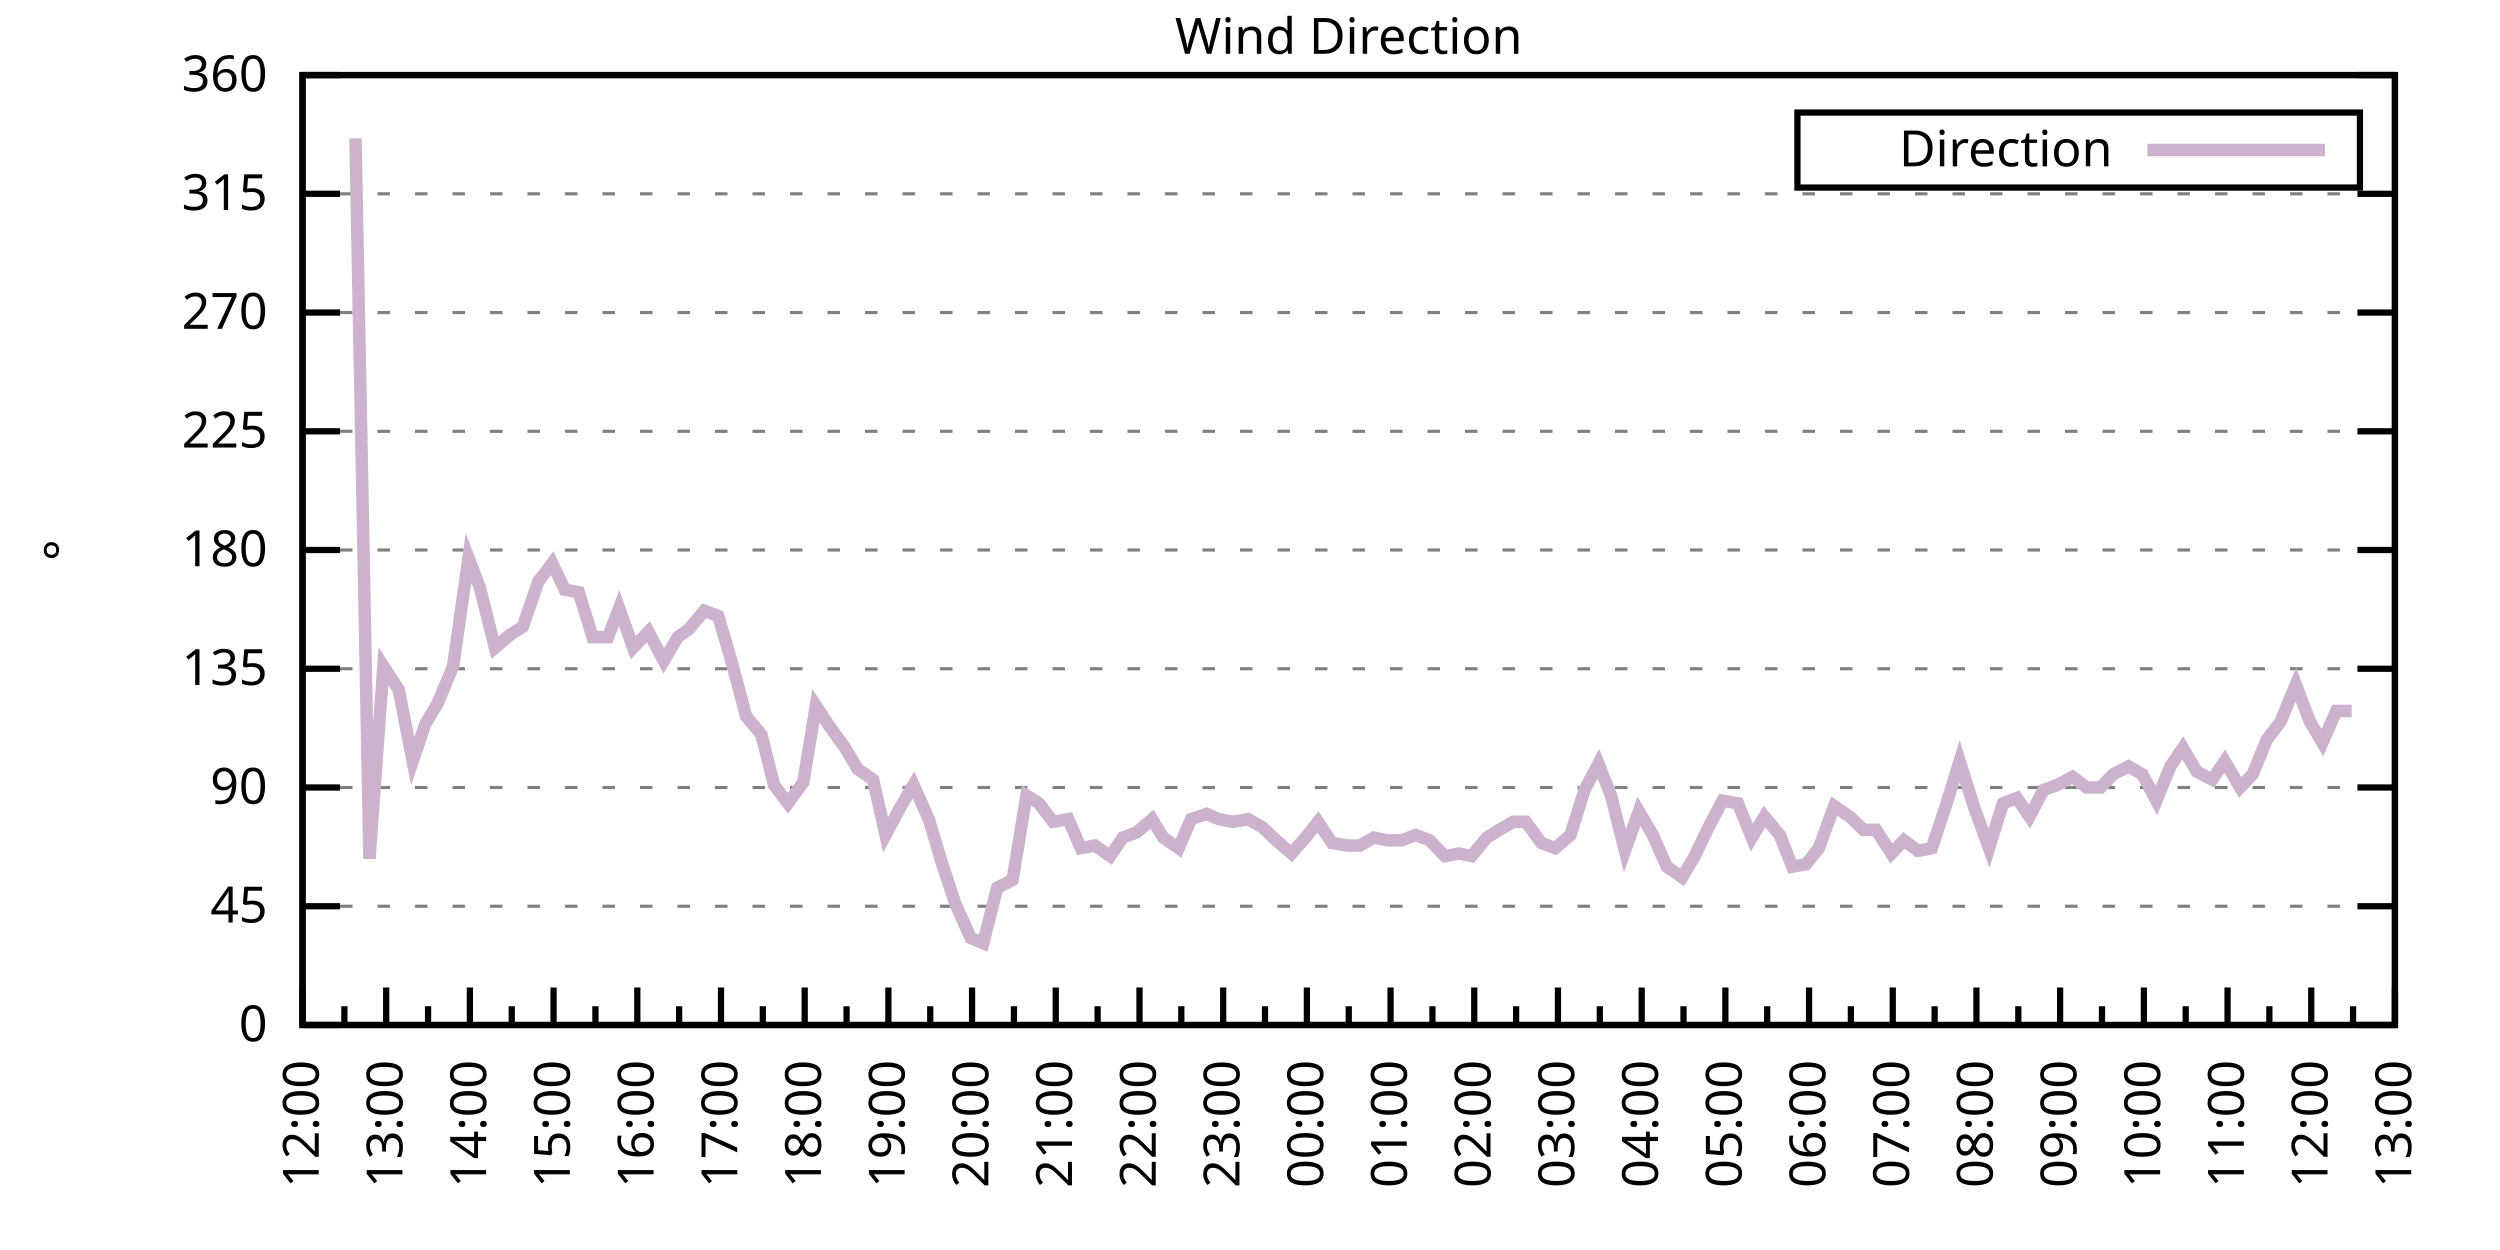
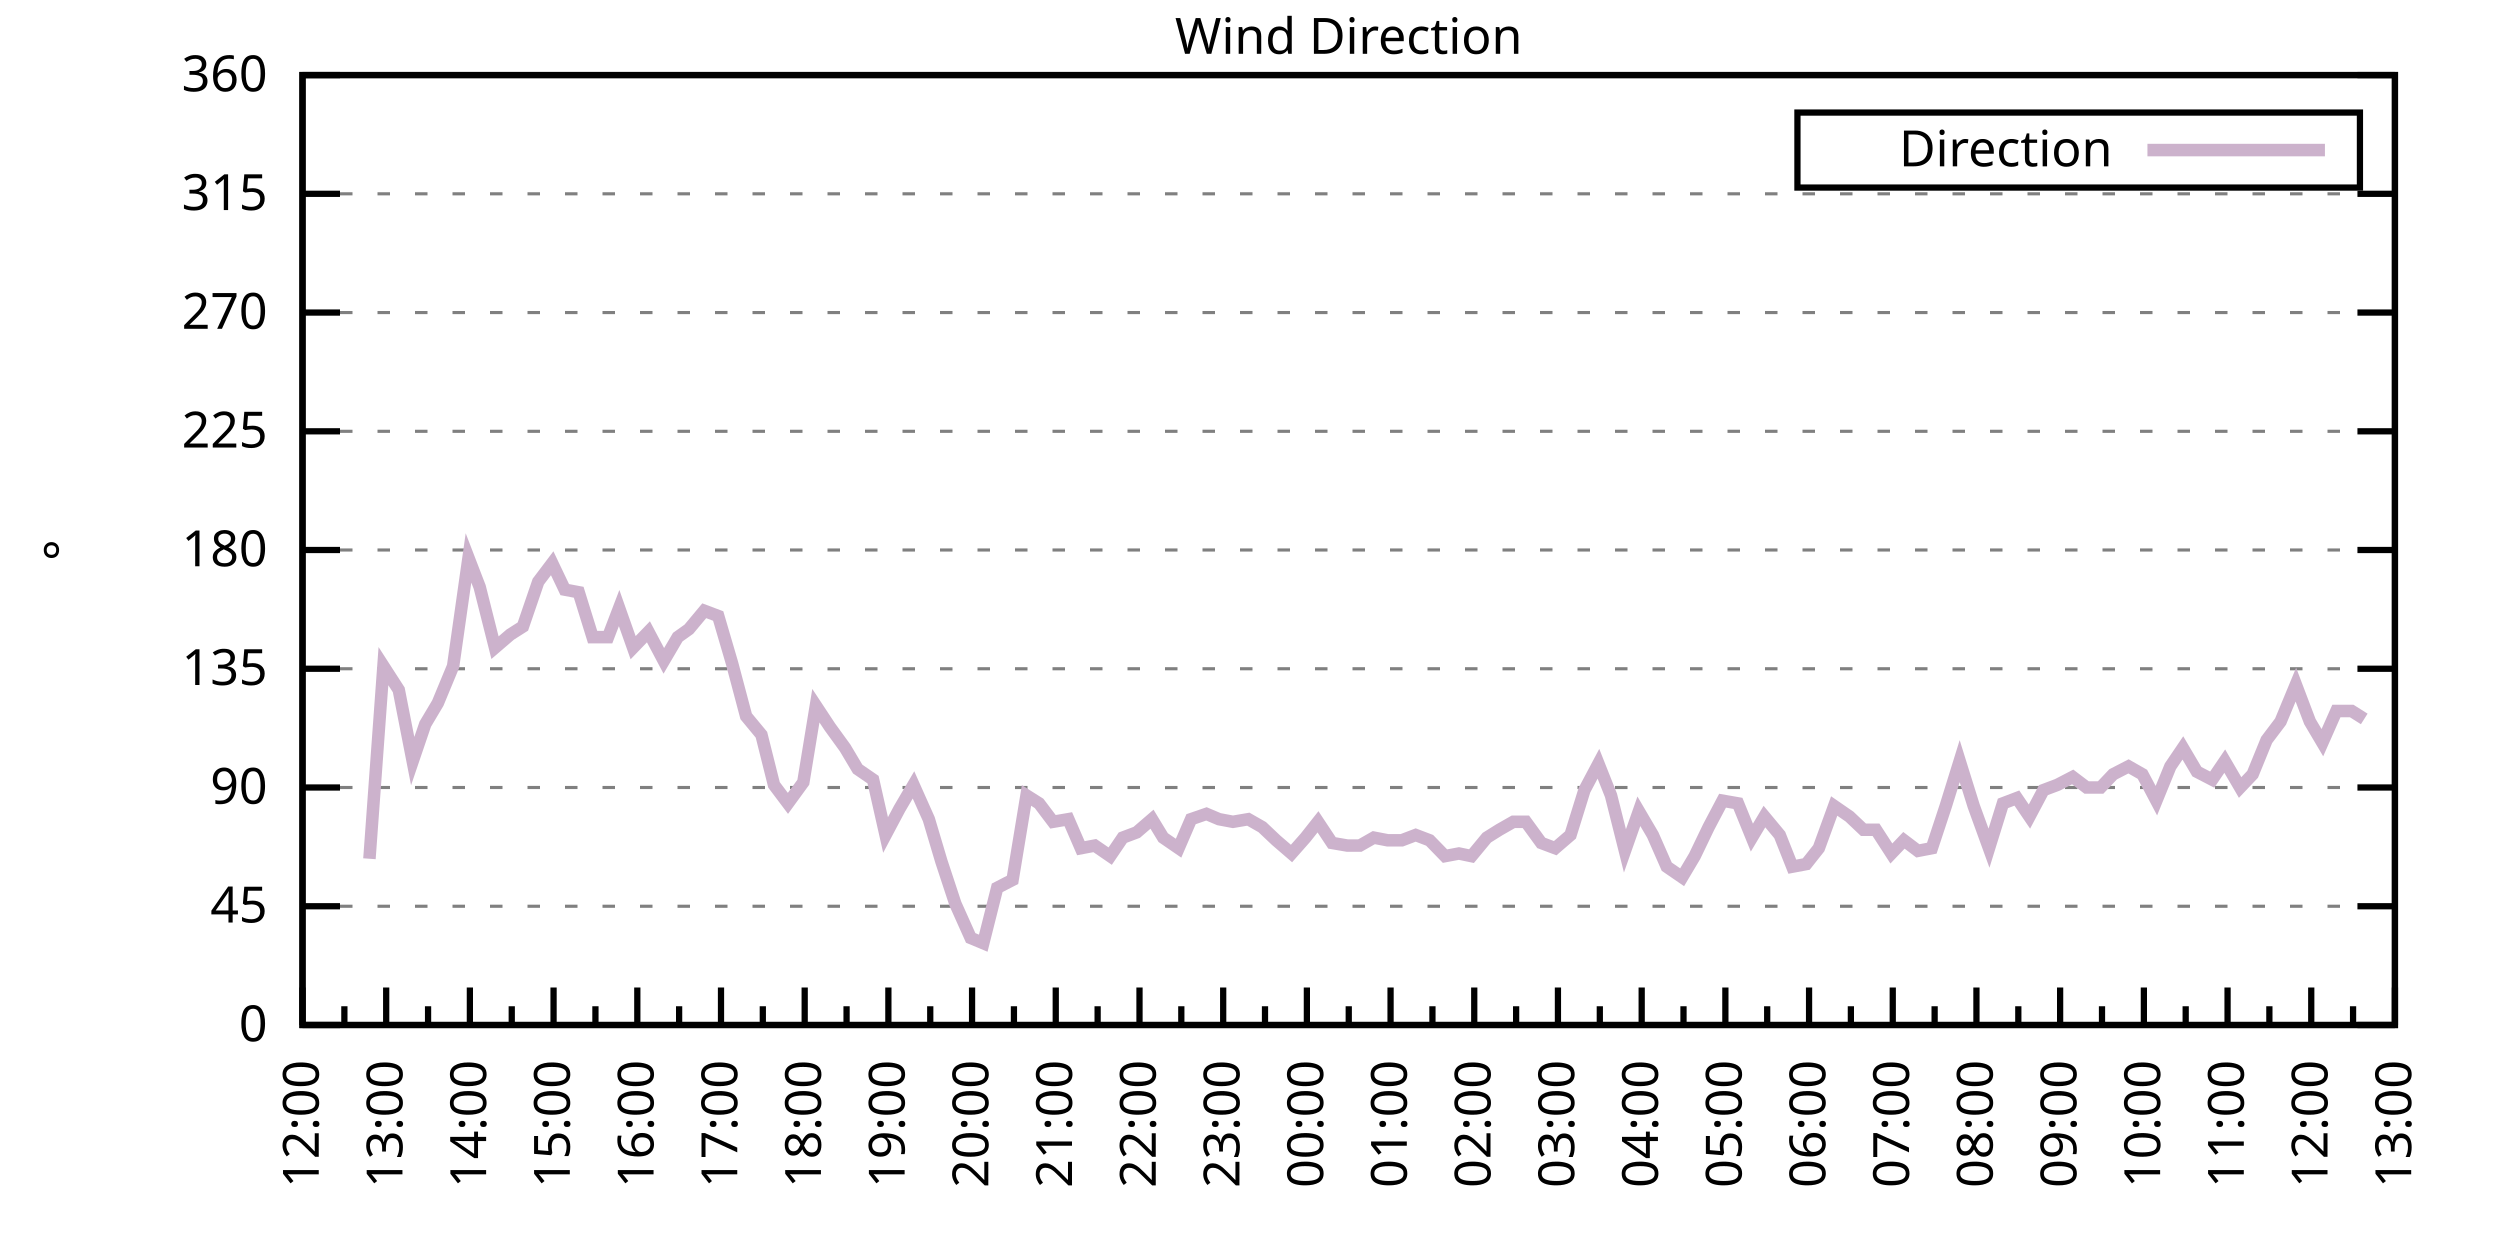
<svg xmlns="http://www.w3.org/2000/svg" xmlns:xlink="http://www.w3.org/1999/xlink" width="400" height="200" viewBox="0 0 400 200">
  <g id="gnuplot_canvas">
    <rect x="0" y="0" width="400" height="200" fill="none" />
    <defs>
      <circle id="gpDot" r="0.5" stroke-width="0.5" stroke="currentColor" />
      <path id="gpPt0" stroke-width="0.333" stroke="currentColor" d="M-1,0 h2 M0,-1 v2" />
      <path id="gpPt1" stroke-width="0.333" stroke="currentColor" d="M-1,-1 L1,1 M1,-1 L-1,1" />
      <path id="gpPt2" stroke-width="0.333" stroke="currentColor" d="M-1,0 L1,0 M0,-1 L0,1 M-1,-1 L1,1 M-1,1 L1,-1" />
      <rect id="gpPt3" stroke-width="0.333" stroke="currentColor" x="-1" y="-1" width="2" height="2" />
      <rect id="gpPt4" stroke-width="0.333" stroke="currentColor" fill="currentColor" x="-1" y="-1" width="2" height="2" />
      <circle id="gpPt5" stroke-width="0.333" stroke="currentColor" cx="0" cy="0" r="1" />
      <use xlink:href="#gpPt5" id="gpPt6" fill="currentColor" stroke="none" />
      <path id="gpPt7" stroke-width="0.333" stroke="currentColor" d="M0,-1.33 L-1.33,0.67 L1.33,0.67 z" />
      <use xlink:href="#gpPt7" id="gpPt8" fill="currentColor" stroke="none" />
      <use xlink:href="#gpPt7" id="gpPt9" stroke="currentColor" transform="rotate(180)" />
      <use xlink:href="#gpPt9" id="gpPt10" fill="currentColor" stroke="none" />
      <use xlink:href="#gpPt3" id="gpPt11" stroke="currentColor" transform="rotate(45)" />
      <use xlink:href="#gpPt11" id="gpPt12" fill="currentColor" stroke="none" />
      <path id="gpPt13" stroke-width="0.333" stroke="currentColor" d="M0,1.330 L1.265,0.411 L0.782,-1.067 L-0.782,-1.076 L-1.265,0.411 z" />
      <use xlink:href="#gpPt13" id="gpPt14" fill="currentColor" stroke="none" />
      <filter id="textbox" filterUnits="objectBoundingBox" x="0" y="0" height="1" width="1">
        <feFlood flood-color="white" flood-opacity="1" result="bgnd" />
        <feComposite in="SourceGraphic" in2="bgnd" operator="atop" />
      </filter>
      <filter id="greybox" filterUnits="objectBoundingBox" x="0" y="0" height="1" width="1">
        <feFlood flood-color="lightgrey" flood-opacity="1" result="grey" />
        <feComposite in="SourceGraphic" in2="grey" operator="atop" />
      </filter>
    </defs>
    <g fill="none" color="white" stroke="currentColor" stroke-width="1.00" stroke-linecap="butt" stroke-linejoin="miter">
</g>
    <g fill="none" color="black" stroke="currentColor" stroke-width="1.00" stroke-linecap="butt" stroke-linejoin="miter">
      <g stroke="none" shape-rendering="crispEdges">
        <polygon fill="rgb(255, 255, 255)" points="48.40,164.00 383.18,164.00 383.18,12.02 48.40,12.02 " />
      </g>
    </g>
    <g fill="none" color="black" stroke="currentColor" stroke-width="1.00" stroke-linecap="butt" stroke-linejoin="miter">
</g>
    <g fill="none" color="black" stroke="black" stroke-width="0.50" stroke-linecap="butt" stroke-linejoin="miter">
</g>
    <g fill="none" color="gray" stroke="currentColor" stroke-width="0.50" stroke-linecap="butt" stroke-linejoin="miter">
      <path stroke="gray" stroke-dasharray="2,4" class="gridline" d="M48.40,164.00 L383.19,164.00  " />
    </g>
    <g fill="none" color="gray" stroke="gray" stroke-width="1.00" stroke-linecap="butt" stroke-linejoin="miter">
</g>
    <g fill="none" color="black" stroke="currentColor" stroke-width="1.00" stroke-linecap="butt" stroke-linejoin="miter">
      <path stroke="black" d="M48.40,164.00 L54.40,164.00 M383.19,164.00 L377.19,164.00  " />
      <g transform="translate(42.80,166.60)" stroke="none" fill="black" font-family="Sans" font-size="8.00" text-anchor="end">
        <text>
          <tspan font-family="Sans"> 0</tspan>
        </text>
      </g>
    </g>
    <g fill="none" color="black" stroke="currentColor" stroke-width="1.00" stroke-linecap="butt" stroke-linejoin="miter">
</g>
    <g fill="none" color="black" stroke="black" stroke-width="0.50" stroke-linecap="butt" stroke-linejoin="miter">
</g>
    <g fill="none" color="gray" stroke="currentColor" stroke-width="0.50" stroke-linecap="butt" stroke-linejoin="miter">
      <path stroke="gray" stroke-dasharray="2,4" class="gridline" d="M48.40,145.00 L383.19,145.00  " />
    </g>
    <g fill="none" color="gray" stroke="gray" stroke-width="1.00" stroke-linecap="butt" stroke-linejoin="miter">
</g>
    <g fill="none" color="black" stroke="currentColor" stroke-width="1.00" stroke-linecap="butt" stroke-linejoin="miter">
      <path stroke="black" d="M48.40,145.00 L54.40,145.00 M383.19,145.00 L377.19,145.00  " />
      <g transform="translate(42.80,147.60)" stroke="none" fill="black" font-family="Sans" font-size="8.00" text-anchor="end">
        <text>
          <tspan font-family="Sans"> 45</tspan>
        </text>
      </g>
    </g>
    <g fill="none" color="black" stroke="currentColor" stroke-width="1.00" stroke-linecap="butt" stroke-linejoin="miter">
</g>
    <g fill="none" color="black" stroke="black" stroke-width="0.50" stroke-linecap="butt" stroke-linejoin="miter">
</g>
    <g fill="none" color="gray" stroke="currentColor" stroke-width="0.50" stroke-linecap="butt" stroke-linejoin="miter">
      <path stroke="gray" stroke-dasharray="2,4" class="gridline" d="M48.40,126.00 L383.19,126.00  " />
    </g>
    <g fill="none" color="gray" stroke="gray" stroke-width="1.00" stroke-linecap="butt" stroke-linejoin="miter">
</g>
    <g fill="none" color="black" stroke="currentColor" stroke-width="1.00" stroke-linecap="butt" stroke-linejoin="miter">
      <path stroke="black" d="M48.40,126.00 L54.40,126.00 M383.19,126.00 L377.19,126.00  " />
      <g transform="translate(42.80,128.60)" stroke="none" fill="black" font-family="Sans" font-size="8.00" text-anchor="end">
        <text>
          <tspan font-family="Sans"> 90</tspan>
        </text>
      </g>
    </g>
    <g fill="none" color="black" stroke="currentColor" stroke-width="1.00" stroke-linecap="butt" stroke-linejoin="miter">
</g>
    <g fill="none" color="black" stroke="black" stroke-width="0.50" stroke-linecap="butt" stroke-linejoin="miter">
</g>
    <g fill="none" color="gray" stroke="currentColor" stroke-width="0.50" stroke-linecap="butt" stroke-linejoin="miter">
      <path stroke="gray" stroke-dasharray="2,4" class="gridline" d="M48.40,107.00 L383.19,107.00  " />
    </g>
    <g fill="none" color="gray" stroke="gray" stroke-width="1.00" stroke-linecap="butt" stroke-linejoin="miter">
</g>
    <g fill="none" color="black" stroke="currentColor" stroke-width="1.00" stroke-linecap="butt" stroke-linejoin="miter">
      <path stroke="black" d="M48.40,107.00 L54.40,107.00 M383.19,107.00 L377.19,107.00  " />
      <g transform="translate(42.80,109.60)" stroke="none" fill="black" font-family="Sans" font-size="8.00" text-anchor="end">
        <text>
          <tspan font-family="Sans"> 135</tspan>
        </text>
      </g>
    </g>
    <g fill="none" color="black" stroke="currentColor" stroke-width="1.00" stroke-linecap="butt" stroke-linejoin="miter">
</g>
    <g fill="none" color="black" stroke="black" stroke-width="0.50" stroke-linecap="butt" stroke-linejoin="miter">
</g>
    <g fill="none" color="gray" stroke="currentColor" stroke-width="0.50" stroke-linecap="butt" stroke-linejoin="miter">
      <path stroke="gray" stroke-dasharray="2,4" class="gridline" d="M48.40,88.00 L383.19,88.00  " />
    </g>
    <g fill="none" color="gray" stroke="gray" stroke-width="1.00" stroke-linecap="butt" stroke-linejoin="miter">
</g>
    <g fill="none" color="black" stroke="currentColor" stroke-width="1.00" stroke-linecap="butt" stroke-linejoin="miter">
      <path stroke="black" d="M48.40,88.00 L54.40,88.00 M383.19,88.00 L377.19,88.00  " />
      <g transform="translate(42.80,90.60)" stroke="none" fill="black" font-family="Sans" font-size="8.00" text-anchor="end">
        <text>
          <tspan font-family="Sans"> 180</tspan>
        </text>
      </g>
    </g>
    <g fill="none" color="black" stroke="currentColor" stroke-width="1.00" stroke-linecap="butt" stroke-linejoin="miter">
</g>
    <g fill="none" color="black" stroke="black" stroke-width="0.50" stroke-linecap="butt" stroke-linejoin="miter">
</g>
    <g fill="none" color="gray" stroke="currentColor" stroke-width="0.50" stroke-linecap="butt" stroke-linejoin="miter">
      <path stroke="gray" stroke-dasharray="2,4" class="gridline" d="M48.40,69.01 L383.19,69.01  " />
    </g>
    <g fill="none" color="gray" stroke="gray" stroke-width="1.00" stroke-linecap="butt" stroke-linejoin="miter">
</g>
    <g fill="none" color="black" stroke="currentColor" stroke-width="1.00" stroke-linecap="butt" stroke-linejoin="miter">
      <path stroke="black" d="M48.40,69.01 L54.40,69.01 M383.19,69.01 L377.19,69.01  " />
      <g transform="translate(42.80,71.61)" stroke="none" fill="black" font-family="Sans" font-size="8.00" text-anchor="end">
        <text>
          <tspan font-family="Sans"> 225</tspan>
        </text>
      </g>
    </g>
    <g fill="none" color="black" stroke="currentColor" stroke-width="1.00" stroke-linecap="butt" stroke-linejoin="miter">
</g>
    <g fill="none" color="black" stroke="black" stroke-width="0.50" stroke-linecap="butt" stroke-linejoin="miter">
</g>
    <g fill="none" color="gray" stroke="currentColor" stroke-width="0.50" stroke-linecap="butt" stroke-linejoin="miter">
      <path stroke="gray" stroke-dasharray="2,4" class="gridline" d="M48.40,50.01 L383.19,50.01  " />
    </g>
    <g fill="none" color="gray" stroke="gray" stroke-width="1.00" stroke-linecap="butt" stroke-linejoin="miter">
</g>
    <g fill="none" color="black" stroke="currentColor" stroke-width="1.00" stroke-linecap="butt" stroke-linejoin="miter">
      <path stroke="black" d="M48.40,50.01 L54.40,50.01 M383.19,50.01 L377.19,50.01  " />
      <g transform="translate(42.80,52.61)" stroke="none" fill="black" font-family="Sans" font-size="8.00" text-anchor="end">
        <text>
          <tspan font-family="Sans"> 270</tspan>
        </text>
      </g>
    </g>
    <g fill="none" color="black" stroke="currentColor" stroke-width="1.00" stroke-linecap="butt" stroke-linejoin="miter">
</g>
    <g fill="none" color="black" stroke="black" stroke-width="0.50" stroke-linecap="butt" stroke-linejoin="miter">
</g>
    <g fill="none" color="gray" stroke="currentColor" stroke-width="0.50" stroke-linecap="butt" stroke-linejoin="miter">
      <path stroke="gray" stroke-dasharray="2,4" class="gridline" d="M48.40,31.01 L383.19,31.01  " />
    </g>
    <g fill="none" color="gray" stroke="gray" stroke-width="1.00" stroke-linecap="butt" stroke-linejoin="miter">
</g>
    <g fill="none" color="black" stroke="currentColor" stroke-width="1.00" stroke-linecap="butt" stroke-linejoin="miter">
      <path stroke="black" d="M48.40,31.01 L54.40,31.01 M383.19,31.01 L377.19,31.01  " />
      <g transform="translate(42.80,33.61)" stroke="none" fill="black" font-family="Sans" font-size="8.00" text-anchor="end">
        <text>
          <tspan font-family="Sans"> 315</tspan>
        </text>
      </g>
    </g>
    <g fill="none" color="black" stroke="currentColor" stroke-width="1.00" stroke-linecap="butt" stroke-linejoin="miter">
</g>
    <g fill="none" color="black" stroke="black" stroke-width="0.50" stroke-linecap="butt" stroke-linejoin="miter">
</g>
    <g fill="none" color="gray" stroke="currentColor" stroke-width="0.50" stroke-linecap="butt" stroke-linejoin="miter">
      <path stroke="gray" stroke-dasharray="2,4" class="gridline" d="M48.40,12.01 L383.19,12.01  " />
    </g>
    <g fill="none" color="gray" stroke="gray" stroke-width="1.00" stroke-linecap="butt" stroke-linejoin="miter">
</g>
    <g fill="none" color="black" stroke="currentColor" stroke-width="1.00" stroke-linecap="butt" stroke-linejoin="miter">
      <path stroke="black" d="M48.40,12.01 L54.40,12.01 M383.19,12.01 L377.19,12.01  " />
      <g transform="translate(42.80,14.61)" stroke="none" fill="black" font-family="Sans" font-size="8.00" text-anchor="end">
        <text>
          <tspan font-family="Sans"> 360</tspan>
        </text>
      </g>
    </g>
    <g fill="none" color="black" stroke="currentColor" stroke-width="1.00" stroke-linecap="butt" stroke-linejoin="miter">
      <path stroke="black" d="M48.40,164.00 L48.40,158.00  " />
      <g transform="translate(51.00,169.60) rotate(270)" stroke="none" fill="black" font-family="Sans" font-size="8.00" text-anchor="end">
        <text>
          <tspan font-family="Sans">12:00</tspan>
        </text>
      </g>
    </g>
    <g fill="none" color="black" stroke="currentColor" stroke-width="1.00" stroke-linecap="butt" stroke-linejoin="miter">
      <path stroke="black" d="M55.10,164.00 L55.10,161.00 M61.79,164.00 L61.79,158.00  " />
      <g transform="translate(64.39,169.60) rotate(270)" stroke="none" fill="black" font-family="Sans" font-size="8.00" text-anchor="end">
        <text>
          <tspan font-family="Sans">13:00</tspan>
        </text>
      </g>
    </g>
    <g fill="none" color="black" stroke="currentColor" stroke-width="1.00" stroke-linecap="butt" stroke-linejoin="miter">
      <path stroke="black" d="M68.49,164.00 L68.49,161.00 M75.18,164.00 L75.18,158.00  " />
      <g transform="translate(77.78,169.60) rotate(270)" stroke="none" fill="black" font-family="Sans" font-size="8.00" text-anchor="end">
        <text>
          <tspan font-family="Sans">14:00</tspan>
        </text>
      </g>
    </g>
    <g fill="none" color="black" stroke="currentColor" stroke-width="1.00" stroke-linecap="butt" stroke-linejoin="miter">
      <path stroke="black" d="M81.88,164.00 L81.88,161.00 M88.57,164.00 L88.57,158.00  " />
      <g transform="translate(91.17,169.60) rotate(270)" stroke="none" fill="black" font-family="Sans" font-size="8.00" text-anchor="end">
        <text>
          <tspan font-family="Sans">15:00</tspan>
        </text>
      </g>
    </g>
    <g fill="none" color="black" stroke="currentColor" stroke-width="1.00" stroke-linecap="butt" stroke-linejoin="miter">
      <path stroke="black" d="M95.27,164.00 L95.27,161.00 M101.97,164.00 L101.97,158.00  " />
      <g transform="translate(104.57,169.60) rotate(270)" stroke="none" fill="black" font-family="Sans" font-size="8.00" text-anchor="end">
        <text>
          <tspan font-family="Sans">16:00</tspan>
        </text>
      </g>
    </g>
    <g fill="none" color="black" stroke="currentColor" stroke-width="1.00" stroke-linecap="butt" stroke-linejoin="miter">
      <path stroke="black" d="M108.66,164.00 L108.66,161.00 M115.36,164.00 L115.36,158.00  " />
      <g transform="translate(117.96,169.60) rotate(270)" stroke="none" fill="black" font-family="Sans" font-size="8.00" text-anchor="end">
        <text>
          <tspan font-family="Sans">17:00</tspan>
        </text>
      </g>
    </g>
    <g fill="none" color="black" stroke="currentColor" stroke-width="1.00" stroke-linecap="butt" stroke-linejoin="miter">
      <path stroke="black" d="M122.05,164.00 L122.05,161.00 M128.75,164.00 L128.75,158.00  " />
      <g transform="translate(131.35,169.60) rotate(270)" stroke="none" fill="black" font-family="Sans" font-size="8.00" text-anchor="end">
        <text>
          <tspan font-family="Sans">18:00</tspan>
        </text>
      </g>
    </g>
    <g fill="none" color="black" stroke="currentColor" stroke-width="1.00" stroke-linecap="butt" stroke-linejoin="miter">
      <path stroke="black" d="M135.45,164.00 L135.45,161.00 M142.14,164.00 L142.14,158.00  " />
      <g transform="translate(144.74,169.60) rotate(270)" stroke="none" fill="black" font-family="Sans" font-size="8.00" text-anchor="end">
        <text>
          <tspan font-family="Sans">19:00</tspan>
        </text>
      </g>
    </g>
    <g fill="none" color="black" stroke="currentColor" stroke-width="1.00" stroke-linecap="butt" stroke-linejoin="miter">
      <path stroke="black" d="M148.84,164.00 L148.84,161.00 M155.53,164.00 L155.53,158.00  " />
      <g transform="translate(158.13,169.60) rotate(270)" stroke="none" fill="black" font-family="Sans" font-size="8.00" text-anchor="end">
        <text>
          <tspan font-family="Sans">20:00</tspan>
        </text>
      </g>
    </g>
    <g fill="none" color="black" stroke="currentColor" stroke-width="1.00" stroke-linecap="butt" stroke-linejoin="miter">
      <path stroke="black" d="M162.23,164.00 L162.23,161.00 M168.92,164.00 L168.92,158.00  " />
      <g transform="translate(171.52,169.60) rotate(270)" stroke="none" fill="black" font-family="Sans" font-size="8.00" text-anchor="end">
        <text>
          <tspan font-family="Sans">21:00</tspan>
        </text>
      </g>
    </g>
    <g fill="none" color="black" stroke="currentColor" stroke-width="1.00" stroke-linecap="butt" stroke-linejoin="miter">
      <path stroke="black" d="M175.62,164.00 L175.62,161.00 M182.32,164.00 L182.32,158.00  " />
      <g transform="translate(184.92,169.60) rotate(270)" stroke="none" fill="black" font-family="Sans" font-size="8.00" text-anchor="end">
        <text>
          <tspan font-family="Sans">22:00</tspan>
        </text>
      </g>
    </g>
    <g fill="none" color="black" stroke="currentColor" stroke-width="1.00" stroke-linecap="butt" stroke-linejoin="miter">
      <path stroke="black" d="M189.01,164.00 L189.01,161.00 M195.71,164.00 L195.71,158.00  " />
      <g transform="translate(198.31,169.60) rotate(270)" stroke="none" fill="black" font-family="Sans" font-size="8.00" text-anchor="end">
        <text>
          <tspan font-family="Sans">23:00</tspan>
        </text>
      </g>
    </g>
    <g fill="none" color="black" stroke="currentColor" stroke-width="1.00" stroke-linecap="butt" stroke-linejoin="miter">
      <path stroke="black" d="M202.40,164.00 L202.40,161.00 M209.10,164.00 L209.10,158.00  " />
      <g transform="translate(211.70,169.60) rotate(270)" stroke="none" fill="black" font-family="Sans" font-size="8.00" text-anchor="end">
        <text>
          <tspan font-family="Sans">00:00</tspan>
        </text>
      </g>
    </g>
    <g fill="none" color="black" stroke="currentColor" stroke-width="1.00" stroke-linecap="butt" stroke-linejoin="miter">
      <path stroke="black" d="M215.80,164.00 L215.80,161.00 M222.49,164.00 L222.49,158.00  " />
      <g transform="translate(225.09,169.60) rotate(270)" stroke="none" fill="black" font-family="Sans" font-size="8.00" text-anchor="end">
        <text>
          <tspan font-family="Sans">01:00</tspan>
        </text>
      </g>
    </g>
    <g fill="none" color="black" stroke="currentColor" stroke-width="1.00" stroke-linecap="butt" stroke-linejoin="miter">
      <path stroke="black" d="M229.19,164.00 L229.19,161.00 M235.88,164.00 L235.88,158.00  " />
      <g transform="translate(238.48,169.60) rotate(270)" stroke="none" fill="black" font-family="Sans" font-size="8.00" text-anchor="end">
        <text>
          <tspan font-family="Sans">02:00</tspan>
        </text>
      </g>
    </g>
    <g fill="none" color="black" stroke="currentColor" stroke-width="1.00" stroke-linecap="butt" stroke-linejoin="miter">
      <path stroke="black" d="M242.58,164.00 L242.58,161.00 M249.27,164.00 L249.27,158.00  " />
      <g transform="translate(251.87,169.60) rotate(270)" stroke="none" fill="black" font-family="Sans" font-size="8.00" text-anchor="end">
        <text>
          <tspan font-family="Sans">03:00</tspan>
        </text>
      </g>
    </g>
    <g fill="none" color="black" stroke="currentColor" stroke-width="1.00" stroke-linecap="butt" stroke-linejoin="miter">
      <path stroke="black" d="M255.97,164.00 L255.97,161.00 M262.67,164.00 L262.67,158.00  " />
      <g transform="translate(265.27,169.60) rotate(270)" stroke="none" fill="black" font-family="Sans" font-size="8.00" text-anchor="end">
        <text>
          <tspan font-family="Sans">04:00</tspan>
        </text>
      </g>
    </g>
    <g fill="none" color="black" stroke="currentColor" stroke-width="1.00" stroke-linecap="butt" stroke-linejoin="miter">
      <path stroke="black" d="M269.36,164.00 L269.36,161.00 M276.06,164.00 L276.06,158.00  " />
      <g transform="translate(278.66,169.60) rotate(270)" stroke="none" fill="black" font-family="Sans" font-size="8.00" text-anchor="end">
        <text>
          <tspan font-family="Sans">05:00</tspan>
        </text>
      </g>
    </g>
    <g fill="none" color="black" stroke="currentColor" stroke-width="1.00" stroke-linecap="butt" stroke-linejoin="miter">
      <path stroke="black" d="M282.75,164.00 L282.75,161.00 M289.45,164.00 L289.45,158.00  " />
      <g transform="translate(292.05,169.60) rotate(270)" stroke="none" fill="black" font-family="Sans" font-size="8.00" text-anchor="end">
        <text>
          <tspan font-family="Sans">06:00</tspan>
        </text>
      </g>
    </g>
    <g fill="none" color="black" stroke="currentColor" stroke-width="1.00" stroke-linecap="butt" stroke-linejoin="miter">
      <path stroke="black" d="M296.14,164.00 L296.14,161.00 M302.84,164.00 L302.84,158.00  " />
      <g transform="translate(305.44,169.60) rotate(270)" stroke="none" fill="black" font-family="Sans" font-size="8.00" text-anchor="end">
        <text>
          <tspan font-family="Sans">07:00</tspan>
        </text>
      </g>
    </g>
    <g fill="none" color="black" stroke="currentColor" stroke-width="1.00" stroke-linecap="butt" stroke-linejoin="miter">
      <path stroke="black" d="M309.54,164.00 L309.54,161.00 M316.23,164.00 L316.23,158.00  " />
      <g transform="translate(318.83,169.60) rotate(270)" stroke="none" fill="black" font-family="Sans" font-size="8.00" text-anchor="end">
        <text>
          <tspan font-family="Sans">08:00</tspan>
        </text>
      </g>
    </g>
    <g fill="none" color="black" stroke="currentColor" stroke-width="1.00" stroke-linecap="butt" stroke-linejoin="miter">
      <path stroke="black" d="M322.93,164.00 L322.93,161.00 M329.62,164.00 L329.62,158.00  " />
      <g transform="translate(332.22,169.60) rotate(270)" stroke="none" fill="black" font-family="Sans" font-size="8.00" text-anchor="end">
        <text>
          <tspan font-family="Sans">09:00</tspan>
        </text>
      </g>
    </g>
    <g fill="none" color="black" stroke="currentColor" stroke-width="1.00" stroke-linecap="butt" stroke-linejoin="miter">
      <path stroke="black" d="M336.32,164.00 L336.32,161.00 M343.02,164.00 L343.02,158.00  " />
      <g transform="translate(345.62,169.60) rotate(270)" stroke="none" fill="black" font-family="Sans" font-size="8.00" text-anchor="end">
        <text>
          <tspan font-family="Sans">10:00</tspan>
        </text>
      </g>
    </g>
    <g fill="none" color="black" stroke="currentColor" stroke-width="1.00" stroke-linecap="butt" stroke-linejoin="miter">
      <path stroke="black" d="M349.71,164.00 L349.71,161.00 M356.41,164.00 L356.41,158.00  " />
      <g transform="translate(359.01,169.60) rotate(270)" stroke="none" fill="black" font-family="Sans" font-size="8.00" text-anchor="end">
        <text>
          <tspan font-family="Sans">11:00</tspan>
        </text>
      </g>
    </g>
    <g fill="none" color="black" stroke="currentColor" stroke-width="1.00" stroke-linecap="butt" stroke-linejoin="miter">
      <path stroke="black" d="M363.10,164.00 L363.10,161.00 M369.80,164.00 L369.80,158.00  " />
      <g transform="translate(372.40,169.60) rotate(270)" stroke="none" fill="black" font-family="Sans" font-size="8.00" text-anchor="end">
        <text>
          <tspan font-family="Sans">12:00</tspan>
        </text>
      </g>
    </g>
    <g fill="none" color="black" stroke="currentColor" stroke-width="1.00" stroke-linecap="butt" stroke-linejoin="miter">
      <path stroke="black" d="M376.49,164.00 L376.49,161.00 M383.19,164.00 L383.19,158.00  " />
      <g transform="translate(385.79,169.60) rotate(270)" stroke="none" fill="black" font-family="Sans" font-size="8.00" text-anchor="end">
        <text>
          <tspan font-family="Sans">13:00</tspan>
        </text>
      </g>
    </g>
    <g fill="none" color="black" stroke="currentColor" stroke-width="1.00" stroke-linecap="butt" stroke-linejoin="miter">
</g>
    <g fill="none" color="black" stroke="currentColor" stroke-width="1.00" stroke-linecap="butt" stroke-linejoin="miter">
      <path stroke="black" d="M48.40,12.01 L48.40,164.00 L383.19,164.00 L383.19,12.01 L48.40,12.01 Z  " />
    </g>
    <g fill="none" color="black" stroke="currentColor" stroke-width="1.00" stroke-linecap="butt" stroke-linejoin="miter">
      <g transform="translate(12.80,88.01) rotate(270)" stroke="none" fill="black" font-family="Sans" font-size="8.00" text-anchor="middle">
        <text>
          <tspan font-family="Sans">°</tspan>
        </text>
      </g>
    </g>
    <g fill="none" color="black" stroke="currentColor" stroke-width="1.00" stroke-linecap="butt" stroke-linejoin="miter">
</g>
    <g fill="none" color="black" stroke="currentColor" stroke-width="1.00" stroke-linecap="butt" stroke-linejoin="miter">
      <path stroke="black" d="M287.59,30.01 L287.59,18.01 L377.59,18.01 L377.59,30.01 L287.59,30.01 Z  " />
    </g>
    <g id="Wind_direction_plot_1">
      <g fill="none" color="white" stroke="black" stroke-width="2.00" stroke-linecap="butt" stroke-linejoin="miter">
</g>
      <g fill="none" color="black" stroke="currentColor" stroke-width="2.00" stroke-linecap="butt" stroke-linejoin="miter">
        <g transform="translate(337.99,26.61)" stroke="none" fill="black" font-family="Sans" font-size="8.00" text-anchor="end">
          <text>
            <tspan font-family="Sans">Direction</tspan>
          </text>
        </g>
      </g>
      <g fill="none" color="black" stroke="currentColor" stroke-width="2.00" stroke-linecap="butt" stroke-linejoin="miter">
-         <path stroke="rgb(204, 178, 204)" d="M343.59,24.01 L371.99,24.01 M56.88,22.14 L59.11,137.40 L61.35,106.58 L63.80,110.38 L66.03,121.78 L68.04,115.87   L70.05,112.49 L72.50,106.58 L74.96,89.27 L76.75,93.92 L79.20,103.63 L81.66,101.52 L83.66,100.25 L86.12,93.07   L88.35,90.12 L90.36,94.34 L92.59,94.76 L94.82,101.94 L97.28,101.94 L99.06,97.29 L101.30,103.63 L103.75,101.09   L106.21,105.74 L108.44,101.94 L110.22,100.67 L112.68,97.72 L114.91,98.56 L117.14,106.16 L119.38,114.60 L121.83,117.56   L123.84,125.58 L126.07,128.54 L128.53,125.16 L130.54,112.91 L132.77,116.29 L135.22,119.67 L137.23,123.05 L139.69,124.74   L141.69,133.60 L143.93,129.38 L146.16,125.58 L148.61,131.07 L150.62,137.82 L152.85,144.58 L155.31,150.07 L157.32,150.91   L159.55,142.05 L162.01,140.78 L164.24,127.27 L166.25,128.54 L168.48,131.49 L170.93,131.07 L172.94,135.71 L175.17,135.29   L177.63,136.98 L179.64,134.02 L181.87,133.18 L184.32,131.07 L186.11,134.02 L188.57,135.71 L190.57,131.07 L193.03,130.22   L195.04,131.07 L197.27,131.49 L199.73,131.07 L201.96,132.34 L204.19,134.45 L206.64,136.56 L208.88,134.02 L210.88,131.49   L213.12,134.87 L215.57,135.29 L217.58,135.29 L219.81,134.02 L222.04,134.45 L224.28,134.45 L226.51,133.60 L228.74,134.45   L231.20,136.98 L233.43,136.56 L235.44,136.98 L237.89,134.02 L239.90,132.76 L242.13,131.49 L244.14,131.49 L246.60,134.87   L248.83,135.71 L251.28,133.60 L253.51,126.42 L255.75,122.20 L257.76,127.27 L259.99,136.14 L262.22,129.80 L264.45,133.60   L266.68,138.67 L269.14,140.36 L271.15,136.98 L273.38,132.34 L275.61,128.11 L278.07,128.54 L280.30,134.02 L282.31,130.65   L284.76,133.60 L286.77,138.67 L289.00,138.25 L291.01,135.71 L293.47,128.96 L295.92,130.65 L298.15,132.76 L300.16,132.76   L302.62,136.56 L304.63,134.45 L306.86,136.14 L309.09,135.71 L311.32,128.96 L313.55,121.78 L315.79,128.96 L318.24,135.71   L320.47,128.54 L322.70,127.69 L324.71,130.65 L326.95,126.42 L329.18,125.58 L331.63,124.31 L333.86,126.00 L336.10,126.00   L338.10,123.89 L340.56,122.62 L342.79,123.89 L345.02,128.11 L347.26,122.62 L349.26,119.67 L351.50,123.47 L353.95,124.74   L355.96,121.78 L358.42,126.00 L360.42,123.89 L362.66,118.40 L364.89,115.45 L367.34,109.54 L369.58,115.45 L371.58,118.83   L373.82,113.76 L376.27,113.76  " />
+         <path stroke="rgb(204, 178, 204)" d="M343.59,24.01 L371.99,24.01 M59.11,137.40 L61.35,106.58 L63.80,110.38 L66.03,121.78 L68.04,115.87 L70.05,112.49   L72.50,106.58 L74.96,89.27 L76.75,93.92 L79.20,103.63 L81.66,101.52 L83.66,100.25 L86.12,93.07 L88.35,90.12   L90.36,94.34 L92.59,94.76 L94.82,101.94 L97.28,101.94 L99.06,97.29 L101.30,103.63 L103.75,101.09 L106.21,105.74   L108.44,101.94 L110.22,100.67 L112.68,97.72 L114.91,98.56 L117.14,106.16 L119.38,114.60 L121.83,117.56 L123.84,125.58   L126.07,128.54 L128.53,125.16 L130.54,112.91 L132.77,116.29 L135.22,119.67 L137.23,123.05 L139.69,124.74 L141.69,133.60   L143.93,129.38 L146.16,125.58 L148.61,131.07 L150.62,137.82 L152.85,144.58 L155.31,150.07 L157.32,150.91 L159.55,142.05   L162.01,140.78 L164.24,127.27 L166.25,128.54 L168.48,131.49 L170.93,131.07 L172.94,135.71 L175.17,135.29 L177.63,136.98   L179.64,134.02 L181.87,133.18 L184.32,131.07 L186.11,134.02 L188.57,135.71 L190.57,131.07 L193.03,130.22 L195.04,131.07   L197.27,131.49 L199.73,131.07 L201.96,132.34 L204.19,134.45 L206.64,136.56 L208.88,134.02 L210.88,131.49 L213.12,134.87   L215.57,135.29 L217.58,135.29 L219.81,134.02 L222.04,134.45 L224.28,134.45 L226.51,133.60 L228.74,134.45 L231.20,136.98   L233.43,136.56 L235.44,136.98 L237.89,134.02 L239.90,132.76 L242.13,131.49 L244.14,131.49 L246.60,134.87 L248.83,135.71   L251.28,133.60 L253.51,126.42 L255.75,122.20 L257.76,127.27 L259.99,136.14 L262.22,129.80 L264.45,133.60 L266.68,138.67   L269.14,140.36 L271.15,136.98 L273.38,132.34 L275.61,128.11 L278.07,128.54 L280.30,134.02 L282.31,130.65 L284.76,133.60   L286.77,138.67 L289.00,138.25 L291.01,135.71 L293.47,128.96 L295.92,130.65 L298.15,132.76 L300.16,132.76 L302.62,136.56   L304.63,134.45 L306.86,136.14 L309.09,135.71 L311.32,128.96 L313.55,121.78 L315.79,128.96 L318.24,135.71 L320.47,128.54   L322.70,127.69 L324.71,130.65 L326.95,126.42 L329.18,125.58 L331.63,124.31 L333.86,126.00 L336.10,126.00 L338.10,123.89   L340.56,122.62 L342.79,123.89 L345.02,128.11 L347.26,122.62 L349.26,119.67 L351.50,123.47 L353.95,124.74 L355.96,121.78   L358.42,126.00 L360.42,123.89 L362.66,118.40 L364.89,115.45 L367.34,109.54 L369.58,115.45 L371.58,118.83 L373.82,113.76   L376.27,113.76 L378.28,115.03  " />
      </g>
    </g>
    <g fill="none" color="black" stroke="currentColor" stroke-width="2.00" stroke-linecap="butt" stroke-linejoin="miter">
</g>
    <g fill="none" color="black" stroke="black" stroke-width="1.00" stroke-linecap="butt" stroke-linejoin="miter">
</g>
    <g fill="none" color="black" stroke="currentColor" stroke-width="1.00" stroke-linecap="butt" stroke-linejoin="miter">
      <path stroke="black" d="M48.40,12.01 L48.40,164.00 L383.19,164.00 L383.19,12.01 L48.40,12.01 Z  " />
    </g>
    <g fill="none" color="black" stroke="currentColor" stroke-width="1.00" stroke-linecap="butt" stroke-linejoin="miter">
      <g transform="translate(215.79,8.61)" stroke="none" fill="black" font-family="Sans" font-size="8.00" text-anchor="middle">
        <text>
          <tspan font-family="Sans">Wind Direction</tspan>
        </text>
      </g>
    </g>
    <g fill="none" color="black" stroke="currentColor" stroke-width="1.00" stroke-linecap="butt" stroke-linejoin="miter">
</g>
  </g>
</svg>
